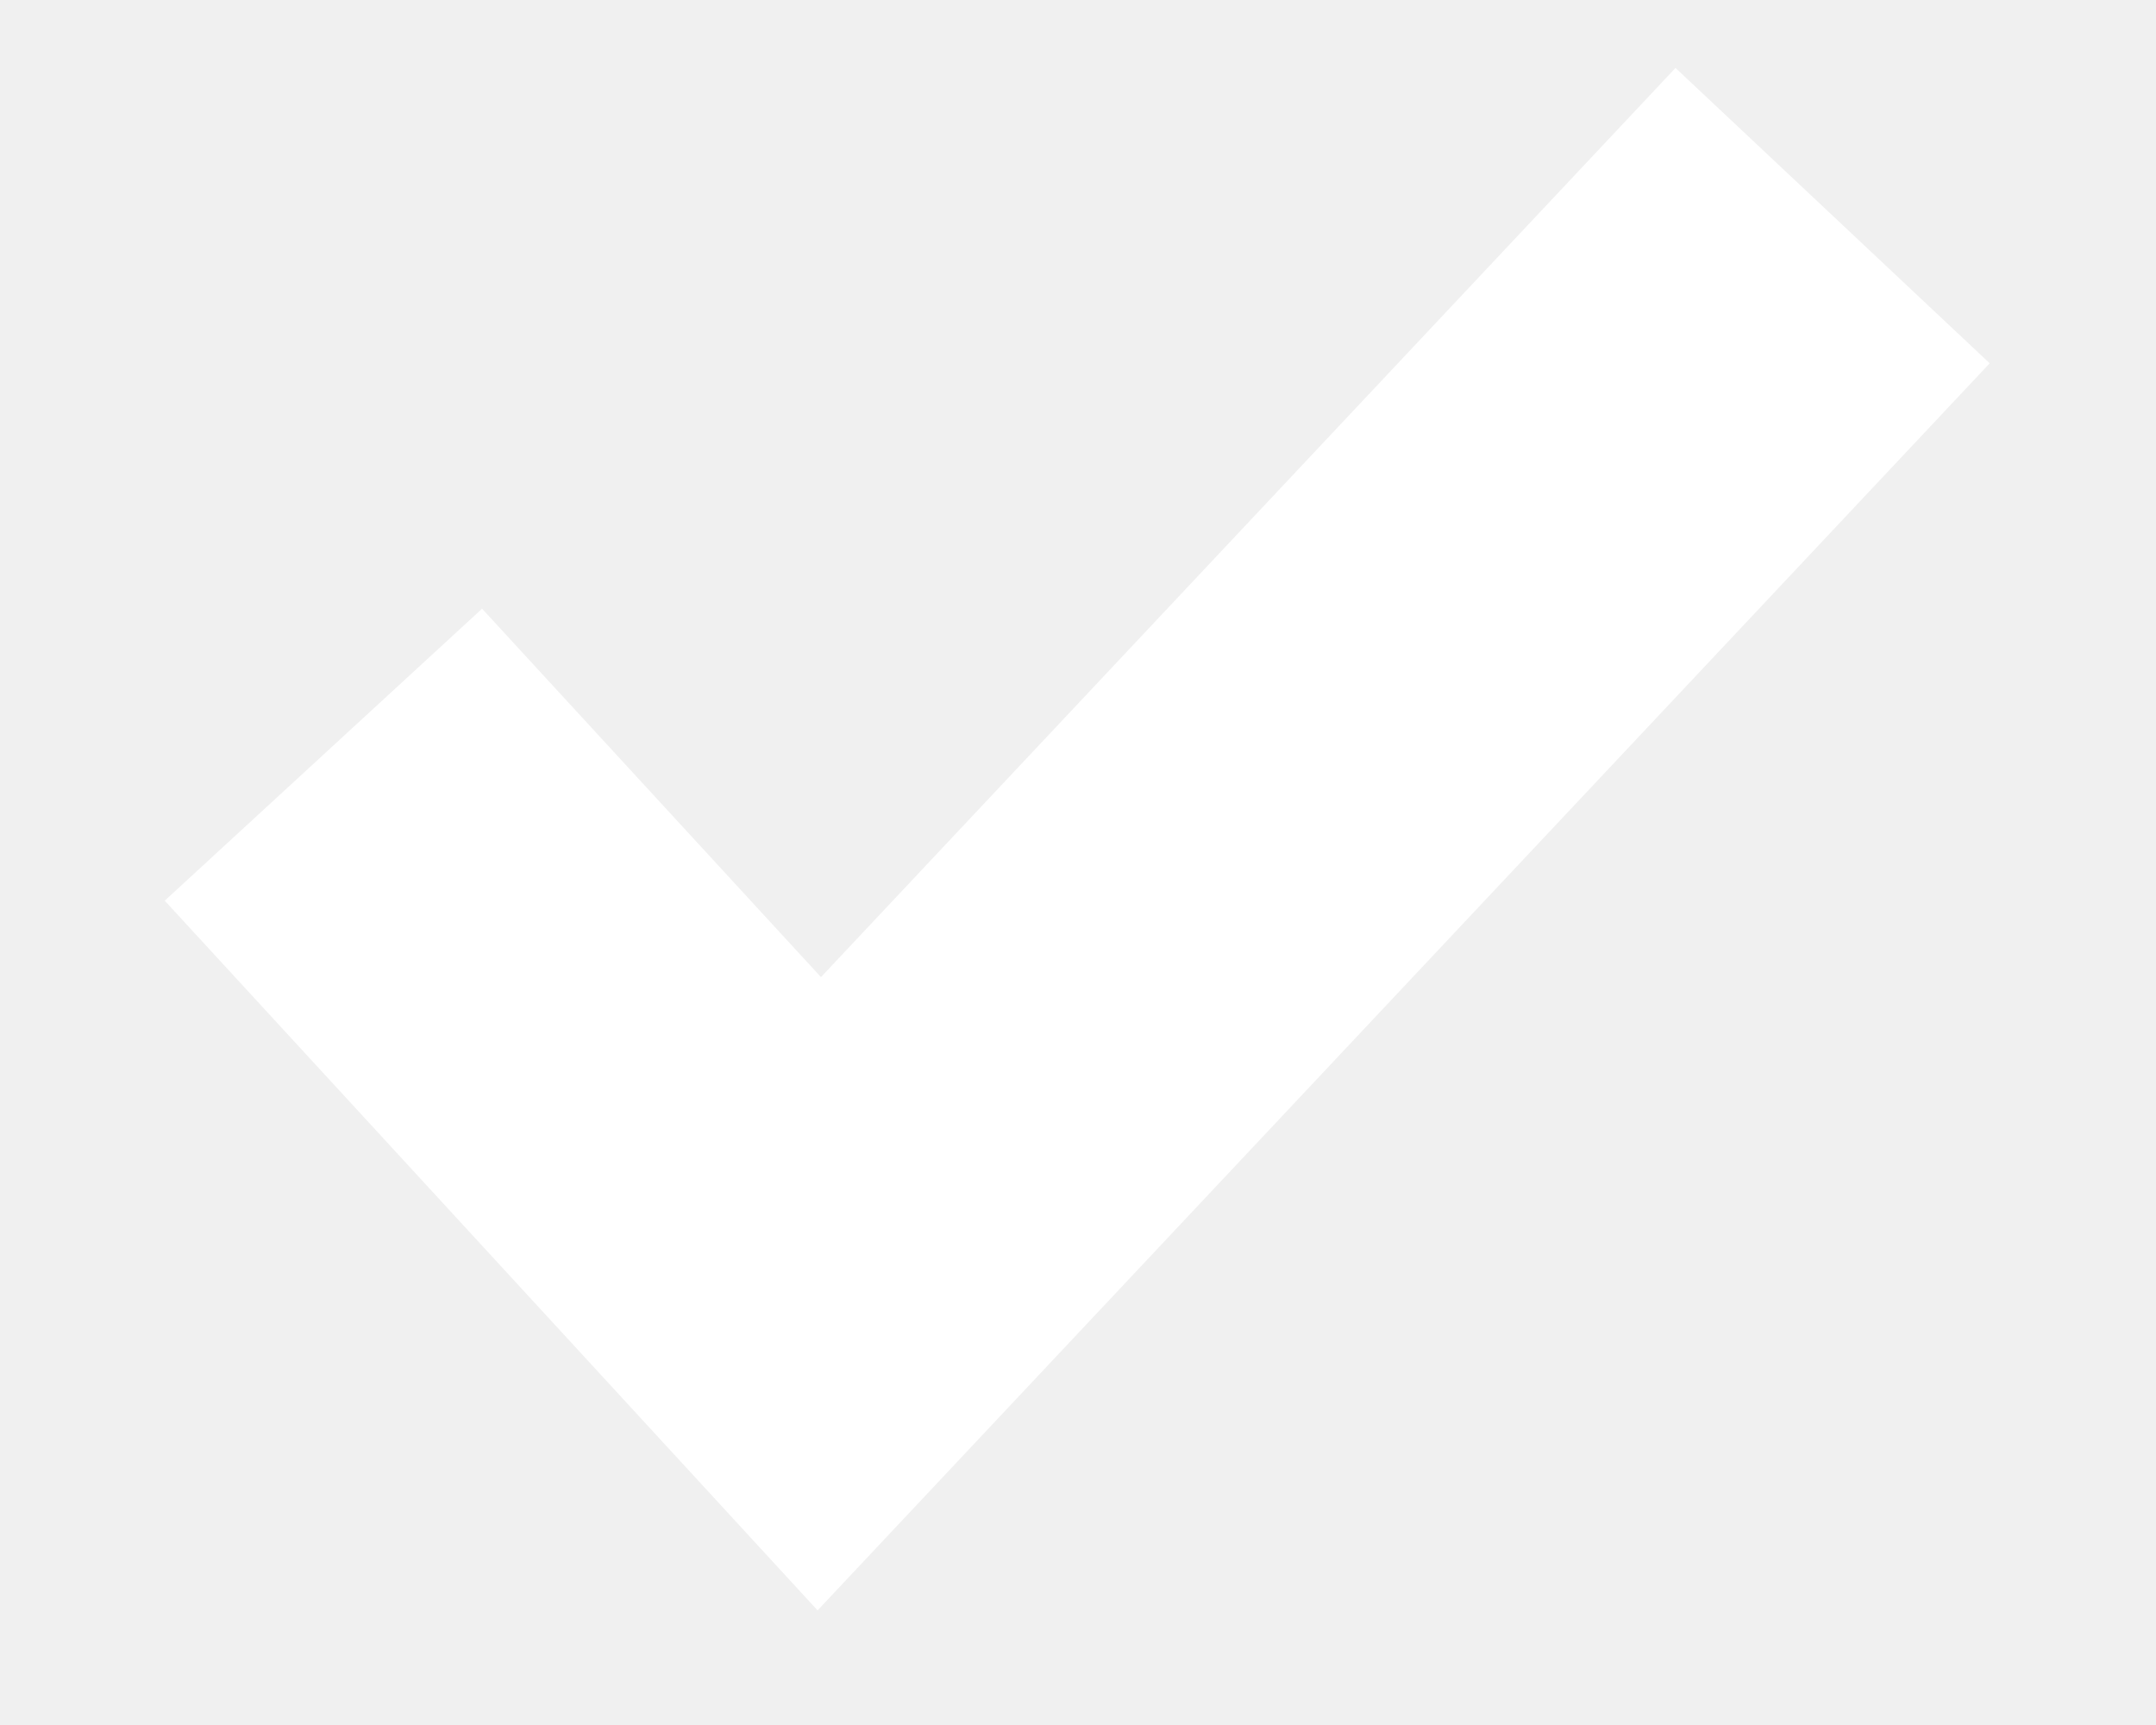
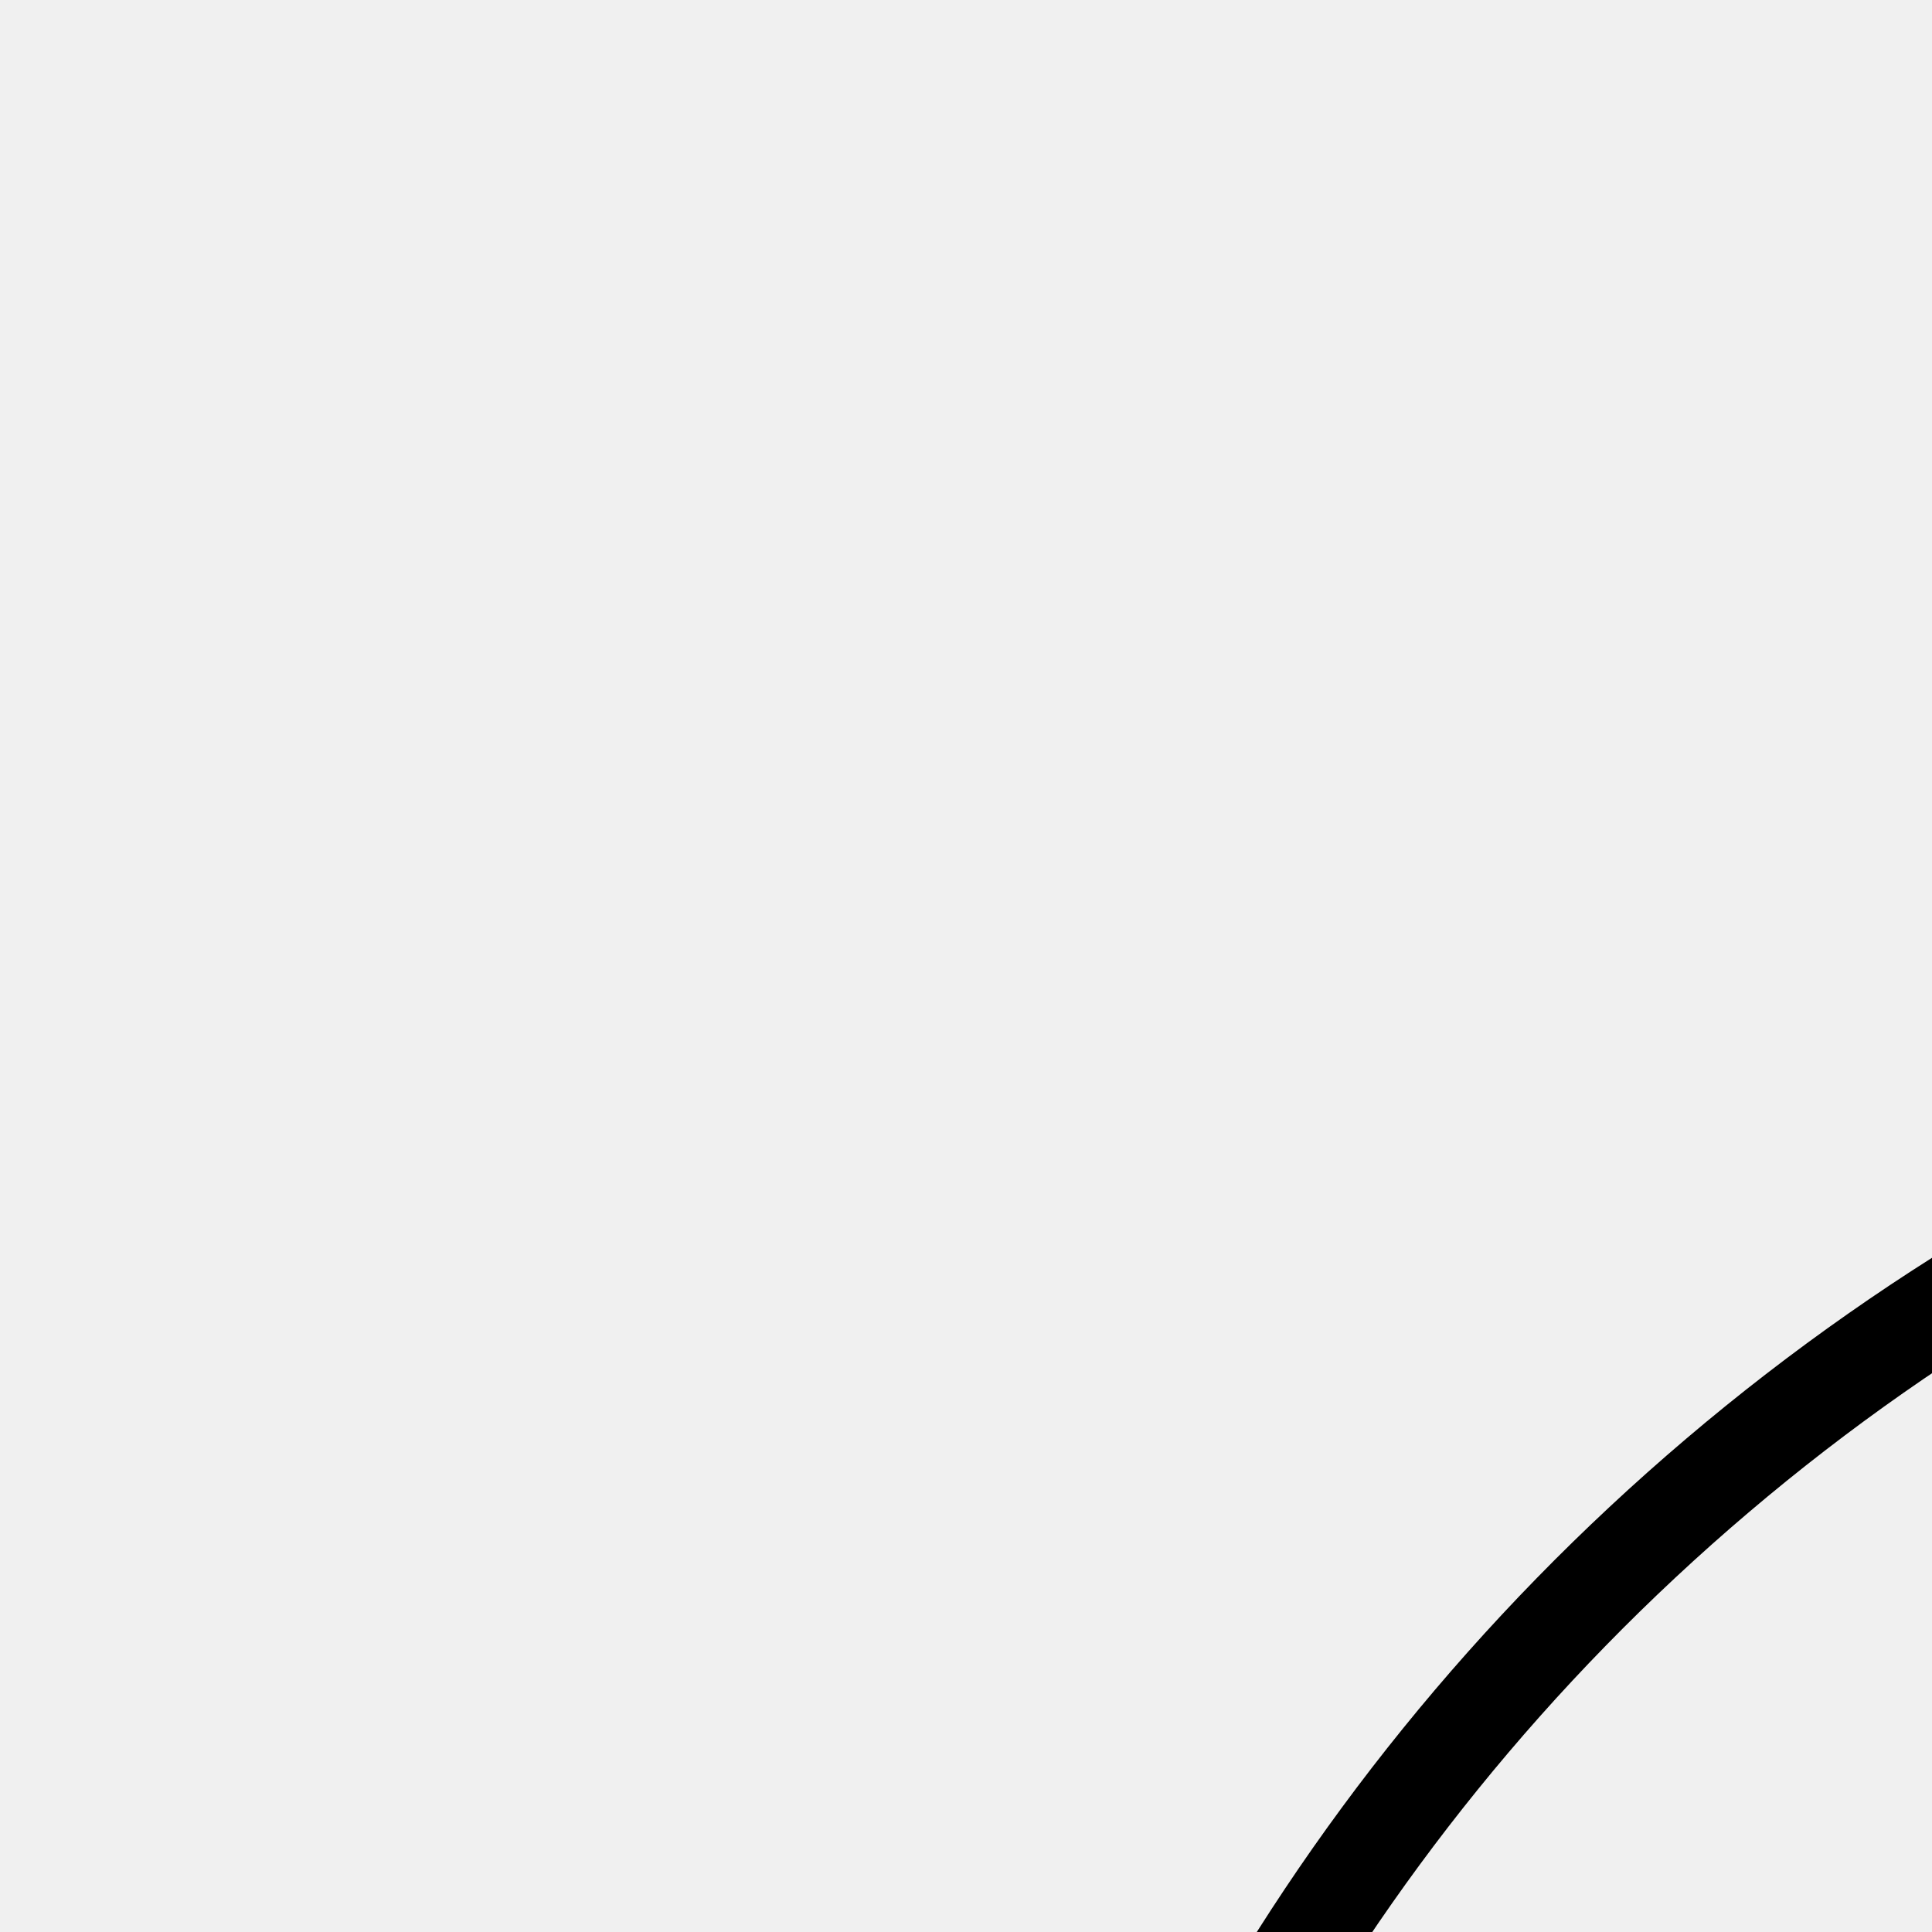
- <svg xmlns="http://www.w3.org/2000/svg" fill="none" width="10" height="8" viewBox="0 0 10 8">
-   <path d="M1.5 3.5 3.8 6l4.7-5" stroke="#ffffff" stroke-width="2" />
+ <svg xmlns="http://www.w3.org/2000/svg" aria-hidden="true" focusable="false" role="presentation" class="icon icon-circle-checkmark icon--line" viewbox="0 0 64 64" width="20" height="20">
+   <path d="M52.68 24.48A22 22 0 1 1 47 15.93" fill="none" stroke="currentColor" />
+   <path d="m21 32 8.5 8.5L57 13" fill="none" stroke="currentColor" />
</svg>
